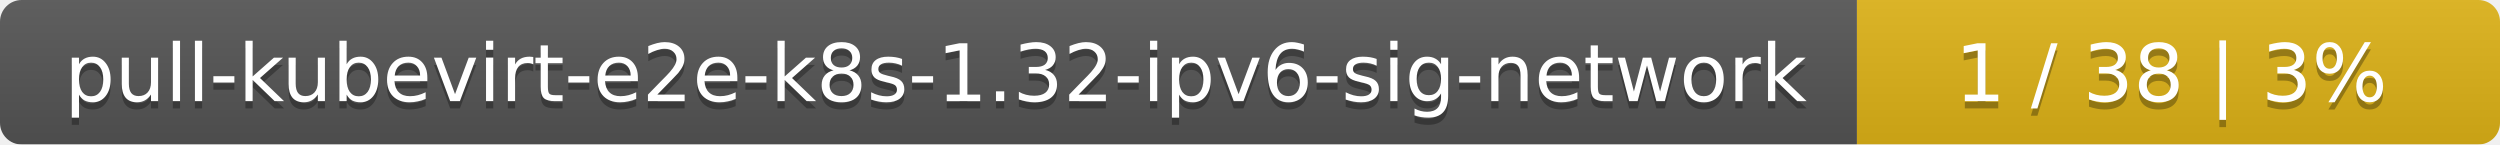
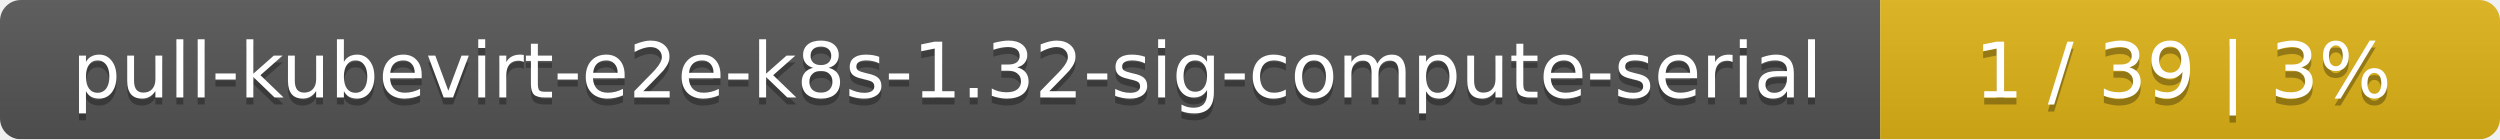
- <svg xmlns="http://www.w3.org/2000/svg" width="346" height="20">
+ <svg xmlns="http://www.w3.org/2000/svg" width="359" height="20">
  <linearGradient id="smooth" x2="0" y2="100%">
    <stop offset="0" stop-color="#bbb" stop-opacity=".1" />
    <stop offset="1" stop-opacity=".1" />
  </linearGradient>
  <mask id="round">
-     <rect width="346" height="20" rx="3" fill="#fff" />
+     <rect width="359" height="20" rx="3" fill="#fff" />
  </mask>
  <g mask="url(#round)">
-     <rect width="257" height="20" fill="#555" />
-     <rect x="257" width="89" height="20" fill="#dfb317" />
-     <rect width="346" height="20" fill="url(#smooth)" />
+     <rect width="270" height="20" fill="#555" />
+     <rect x="270" width="89" height="20" fill="#dfb317" />
+     <rect width="359" height="20" fill="url(#smooth)" />
  </g>
  <g fill="#fff" text-anchor="middle" font-family="DejaVu Sans,Verdana,Geneva,sans-serif" font-size="11">
-     <text x="129.5" y="15" fill="#010101" fill-opacity=".3">pull-kubevirt-e2e-k8s-1.32-ipv6-sig-network</text>
-     <text x="129.5" y="14">pull-kubevirt-e2e-k8s-1.32-ipv6-sig-network</text>
-     <text x="300.5" y="15" fill="#010101" fill-opacity=".3">1 / 38    |    3%</text>
-     <text x="300.5" y="14">1 / 38    |    3%</text>
+     <text x="136" y="15" fill="#010101" fill-opacity=".3">pull-kubevirt-e2e-k8s-1.32-sig-compute-serial</text>
+     <text x="136" y="14">pull-kubevirt-e2e-k8s-1.32-sig-compute-serial</text>
+     <text x="313.5" y="15" fill="#010101" fill-opacity=".3">1 / 39    |    3%</text>
+     <text x="313.5" y="14">1 / 39    |    3%</text>
  </g>
</svg>
